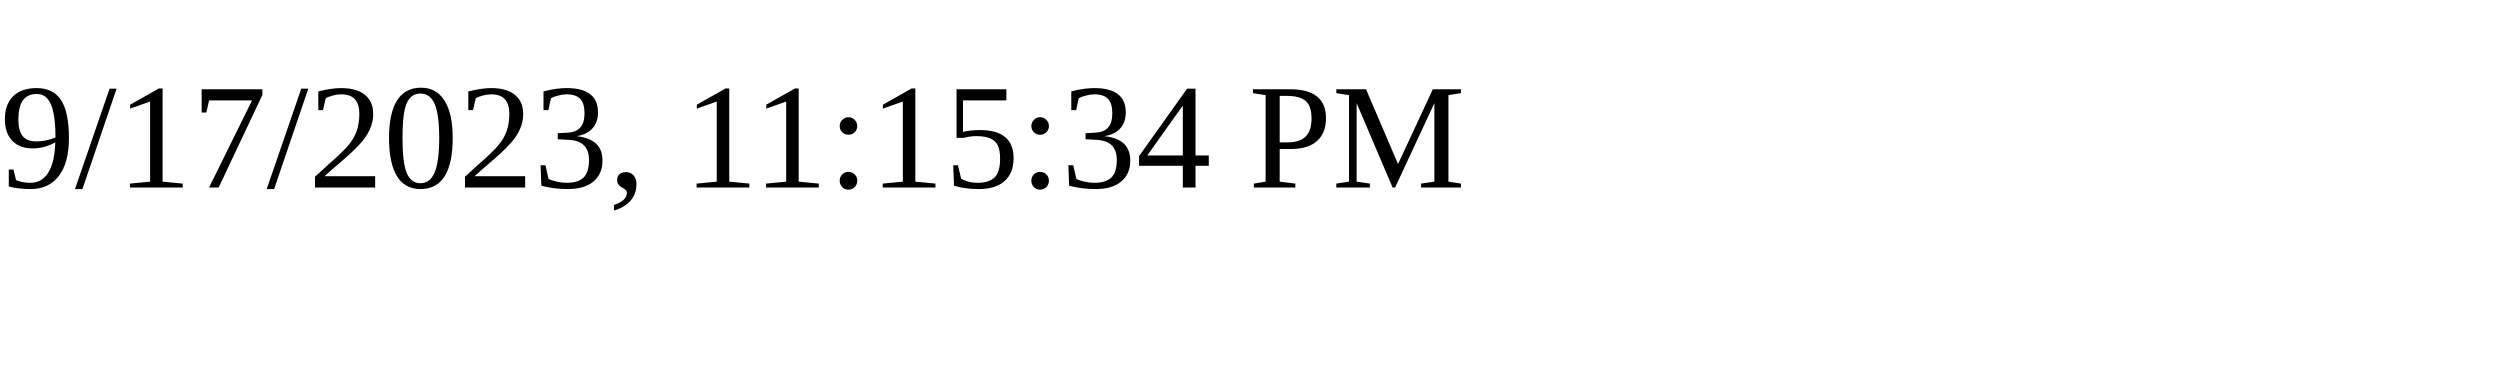
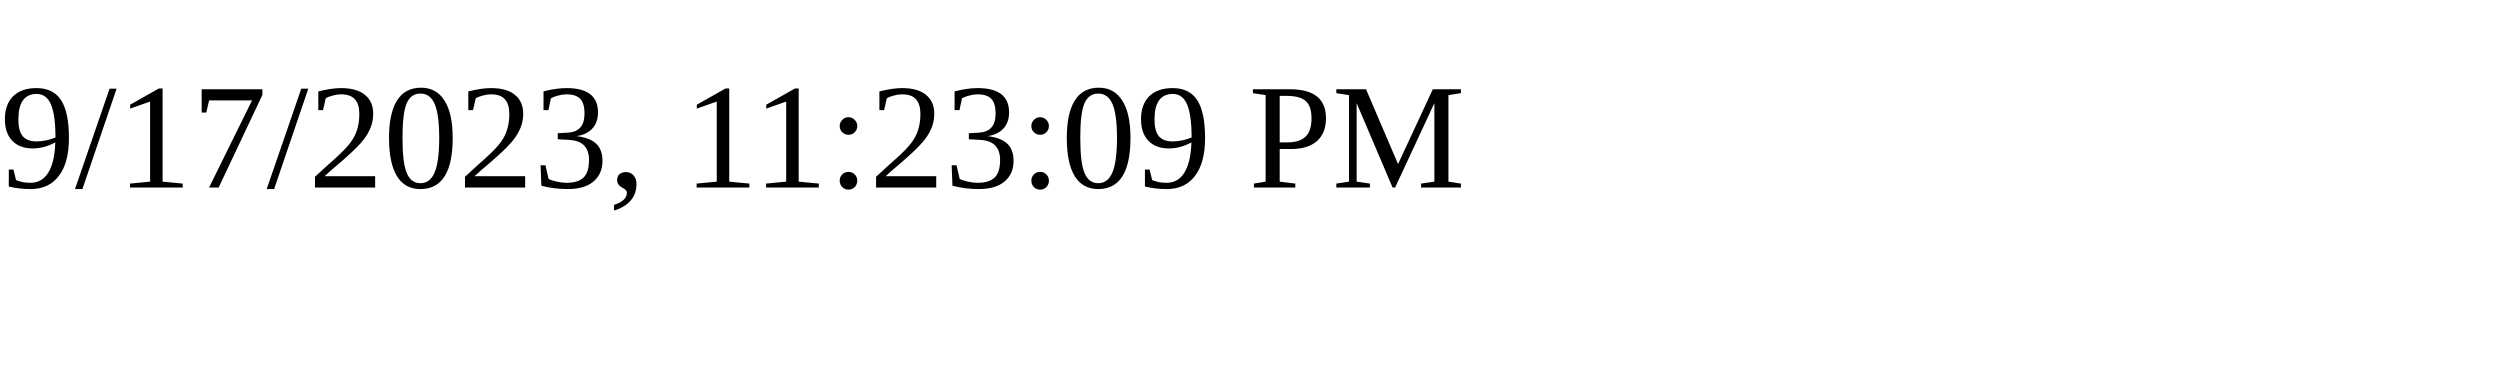
<svg xmlns="http://www.w3.org/2000/svg" height="30" width="200">
-   <text x="0" y="15">9/17/2023, 11:15:34 PM</text>
+   <text x="0" y="15">9/17/2023, 11:23:09 PM</text>
</svg>
